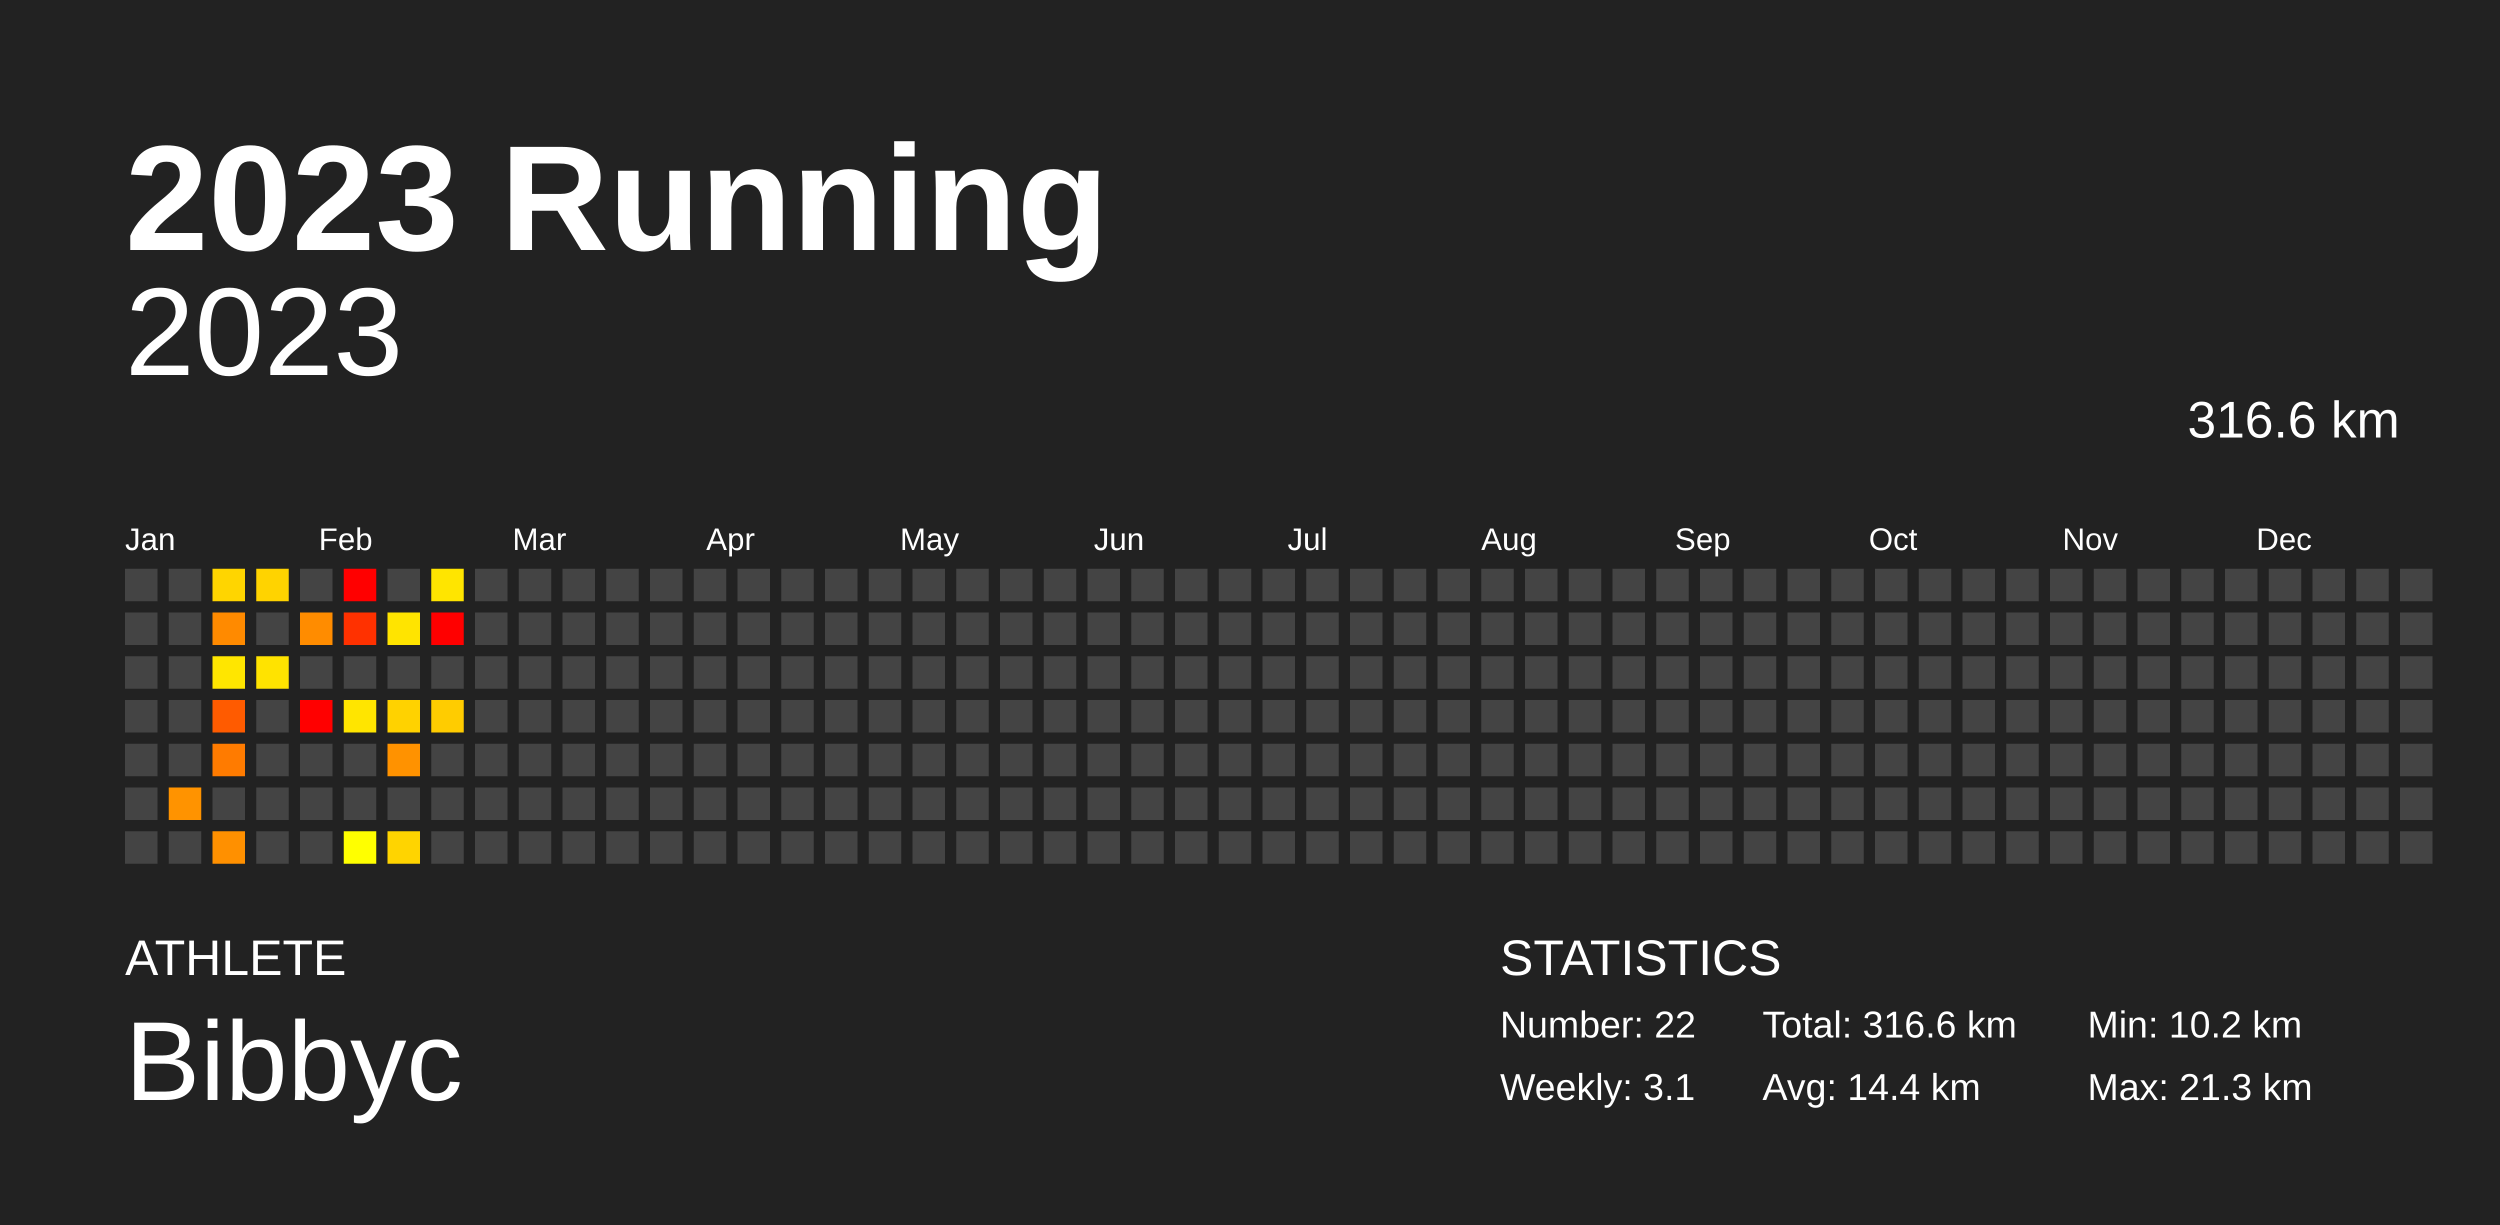
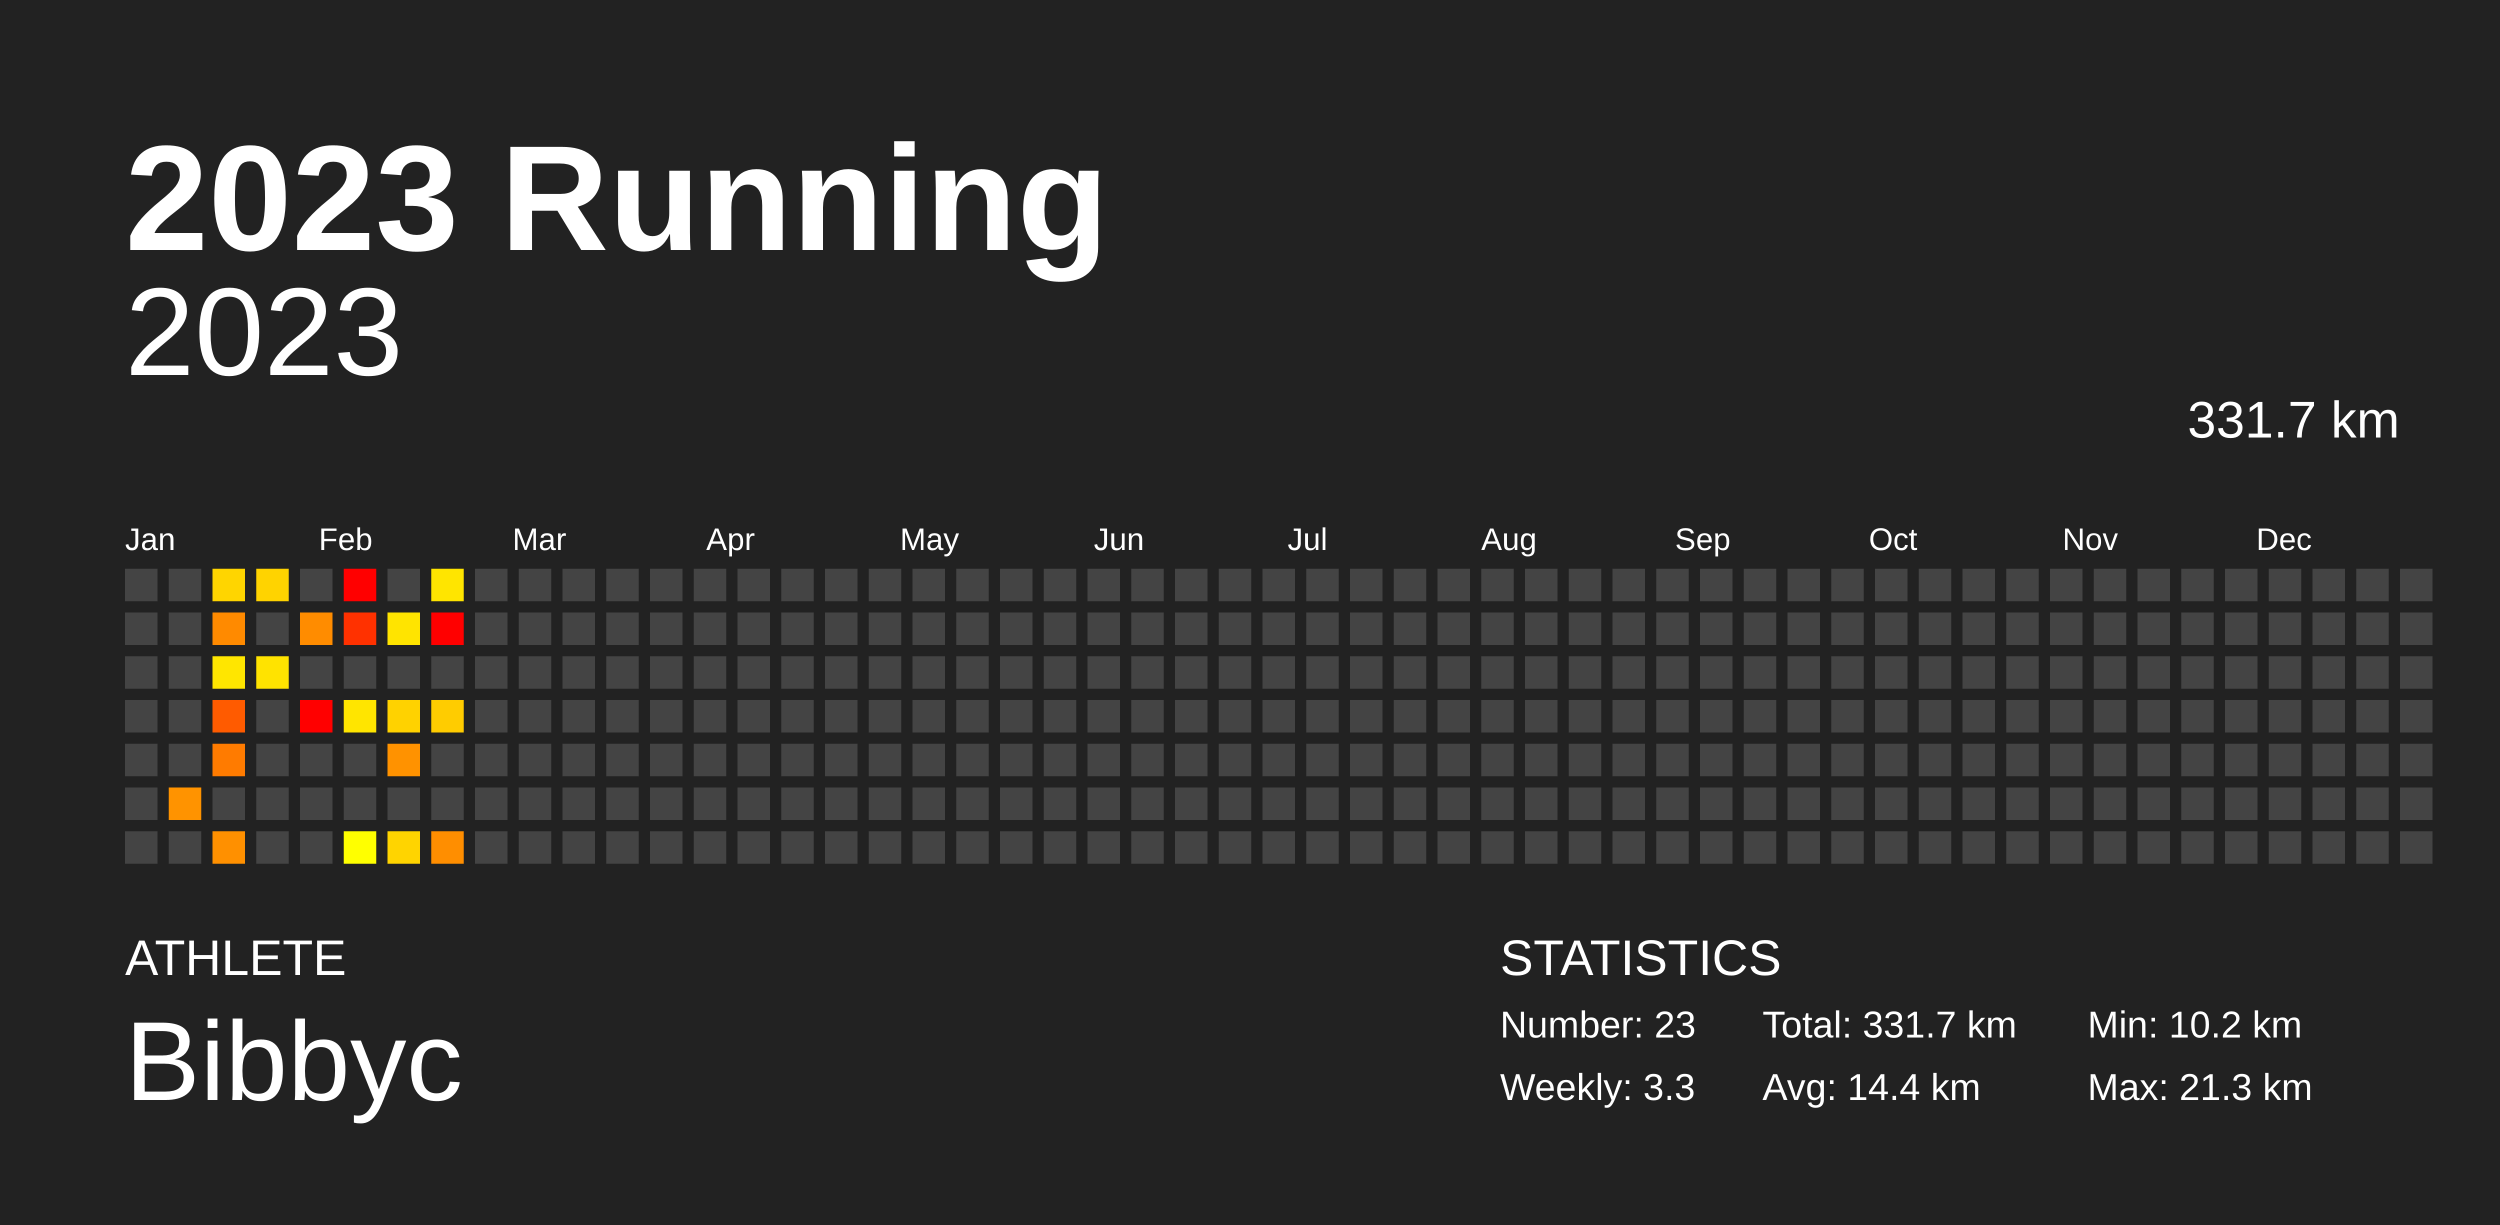
<svg xmlns="http://www.w3.org/2000/svg" baseProfile="full" height="98mm" version="1.1" viewBox="0,0,200,98" width="200mm">
  <defs />
  <rect fill="#222222" height="98" width="200" x="0" y="0" />
  <text fill="#FFFFFF" style="font-size:12px; font-family:Arial; font-weight:bold;" x="10" y="20">2023 Running</text>
  <text fill="#FFFFFF" style="font-size:4px; font-family:Arial" x="10" y="78">ATHLETE</text>
  <text fill="#FFFFFF" style="font-size:9px; font-family:Arial" x="10" y="88">Bibbyc</text>
  <text fill="#FFFFFF" style="font-size:4px; font-family:Arial" x="120" y="78">STATISTICS</text>
-   <text fill="#FFFFFF" style="font-size:3px; font-family:Arial" x="120" y="83">Number: 22</text>
-   <text fill="#FFFFFF" style="font-size:3px; font-family:Arial" x="120" y="88">Weekly: 3.1</text>
-   <text fill="#FFFFFF" style="font-size:3px; font-family:Arial" x="141" y="83">Total: 316.6 km</text>
+   <text fill="#FFFFFF" style="font-size:3px; font-family:Arial" x="120" y="83">Number: 23</text>
+   <text fill="#FFFFFF" style="font-size:3px; font-family:Arial" x="120" y="88">Weekly: 3.3</text>
+   <text fill="#FFFFFF" style="font-size:3px; font-family:Arial" x="141" y="83">Total: 331.7 km</text>
  <text fill="#FFFFFF" style="font-size:3px; font-family:Arial" x="141" y="88">Avg: 14.4 km</text>
  <text fill="#FFFFFF" style="font-size:3px; font-family:Arial" x="167" y="83">Min: 10.2 km</text>
  <text fill="#FFFFFF" style="font-size:3px; font-family:Arial" x="167" y="88">Max: 21.3 km</text>
  <text alignment-baseline="hanging" fill="#FFFFFF" style="font-size:10.0px; font-family:Arial;" x="10" y="30">2023</text>
-   <text alignment-baseline="hanging" fill="#FFFFFF" style="font-size:4.125px; font-family:Arial;" x="175" y="35">316.6 km</text>
+   <text alignment-baseline="hanging" fill="#FFFFFF" style="font-size:4.125px; font-family:Arial;" x="175" y="35">331.7 km</text>
  <text fill="#FFFFFF" style="font-size:2.5px; font-family:Arial" x="10.0" y="44">Jan</text>
  <text fill="#FFFFFF" style="font-size:2.5px; font-family:Arial" x="25.5" y="44">Feb</text>
  <text fill="#FFFFFF" style="font-size:2.5px; font-family:Arial" x="41.0" y="44">Mar</text>
  <text fill="#FFFFFF" style="font-size:2.5px; font-family:Arial" x="56.5" y="44">Apr</text>
  <text fill="#FFFFFF" style="font-size:2.5px; font-family:Arial" x="72.0" y="44">May</text>
  <text fill="#FFFFFF" style="font-size:2.5px; font-family:Arial" x="87.5" y="44">Jun</text>
  <text fill="#FFFFFF" style="font-size:2.5px; font-family:Arial" x="103.0" y="44">Jul</text>
  <text fill="#FFFFFF" style="font-size:2.5px; font-family:Arial" x="118.5" y="44">Aug</text>
  <text fill="#FFFFFF" style="font-size:2.5px; font-family:Arial" x="134.0" y="44">Sep</text>
  <text fill="#FFFFFF" style="font-size:2.5px; font-family:Arial" x="149.5" y="44">Oct</text>
  <text fill="#FFFFFF" style="font-size:2.5px; font-family:Arial" x="165.0" y="44">Nov</text>
  <text fill="#FFFFFF" style="font-size:2.5px; font-family:Arial" x="180.5" y="44">Dec</text>
  <rect fill="#444444" height="2.6" width="2.6" x="10.0" y="45.5" />
  <rect fill="#444444" height="2.6" width="2.6" x="10.0" y="49.0" />
  <rect fill="#444444" height="2.6" width="2.6" x="10.0" y="52.5" />
  <rect fill="#444444" height="2.6" width="2.6" x="10.0" y="56.0" />
  <rect fill="#444444" height="2.6" width="2.6" x="10.0" y="59.5" />
  <rect fill="#444444" height="2.6" width="2.6" x="10.0" y="63.0" />
  <rect fill="#444444" height="2.6" width="2.6" x="10.0" y="66.5" />
  <rect fill="#444444" height="2.6" width="2.6" x="13.5" y="45.5" />
  <rect fill="#444444" height="2.6" width="2.6" x="13.5" y="49.0" />
  <rect fill="#444444" height="2.6" width="2.6" x="13.5" y="52.5" />
  <rect fill="#444444" height="2.6" width="2.6" x="13.5" y="56.0" />
  <rect fill="#444444" height="2.6" width="2.6" x="13.5" y="59.5" />
  <rect fill="#ff9300" height="2.6" width="2.6" x="13.5" y="63.0" />
  <rect fill="#444444" height="2.6" width="2.6" x="13.5" y="66.5" />
  <rect fill="#ffd500" height="2.6" width="2.6" x="17.0" y="45.5" />
  <rect fill="#ff8a00" height="2.6" width="2.6" x="17.0" y="49.0" />
  <rect fill="#ffe600" height="2.6" width="2.6" x="17.0" y="52.5" />
  <rect fill="#ff5b00" height="2.6" width="2.6" x="17.0" y="56.0" />
  <rect fill="#ff7b00" height="2.6" width="2.6" x="17.0" y="59.5" />
  <rect fill="#444444" height="2.6" width="2.6" x="17.0" y="63.0" />
  <rect fill="#ff9000" height="2.6" width="2.6" x="17.0" y="66.5" />
  <rect fill="#ffd300" height="2.6" width="2.6" x="20.5" y="45.5" />
  <rect fill="#444444" height="2.6" width="2.6" x="20.5" y="49.0" />
  <rect fill="#ffe300" height="2.6" width="2.6" x="20.5" y="52.5" />
  <rect fill="#444444" height="2.6" width="2.6" x="20.5" y="56.0" />
  <rect fill="#444444" height="2.6" width="2.6" x="20.5" y="59.5" />
  <rect fill="#444444" height="2.6" width="2.6" x="20.5" y="63.0" />
  <rect fill="#444444" height="2.6" width="2.6" x="20.5" y="66.5" />
  <rect fill="#444444" height="2.6" width="2.6" x="24.0" y="45.5" />
  <rect fill="#ff8c00" height="2.6" width="2.6" x="24.0" y="49.0" />
  <rect fill="#444444" height="2.6" width="2.6" x="24.0" y="52.5" />
  <rect fill="red" height="2.6" width="2.6" x="24.0" y="56.0" />
  <rect fill="#444444" height="2.6" width="2.6" x="24.0" y="59.5" />
  <rect fill="#444444" height="2.6" width="2.6" x="24.0" y="63.0" />
  <rect fill="#444444" height="2.6" width="2.6" x="24.0" y="66.5" />
  <rect fill="red" height="2.6" width="2.6" x="27.5" y="45.5" />
  <rect fill="#ff3100" height="2.6" width="2.6" x="27.5" y="49.0" />
  <rect fill="#444444" height="2.6" width="2.6" x="27.5" y="52.5" />
  <rect fill="#ffe500" height="2.6" width="2.6" x="27.5" y="56.0" />
  <rect fill="#444444" height="2.6" width="2.6" x="27.5" y="59.5" />
  <rect fill="#444444" height="2.6" width="2.6" x="27.5" y="63.0" />
  <rect fill="#ffff00" height="2.6" width="2.6" x="27.5" y="66.5" />
  <rect fill="#444444" height="2.6" width="2.6" x="31.0" y="45.5" />
  <rect fill="#ffe400" height="2.6" width="2.6" x="31.0" y="49.0" />
  <rect fill="#444444" height="2.6" width="2.6" x="31.0" y="52.5" />
  <rect fill="#ffd200" height="2.6" width="2.6" x="31.0" y="56.0" />
  <rect fill="#ff9200" height="2.6" width="2.6" x="31.0" y="59.5" />
  <rect fill="#444444" height="2.6" width="2.6" x="31.0" y="63.0" />
  <rect fill="#ffd400" height="2.6" width="2.6" x="31.0" y="66.5" />
  <rect fill="#ffe500" height="2.6" width="2.6" x="34.5" y="45.5" />
  <rect fill="red" height="2.6" width="2.6" x="34.5" y="49.0" />
  <rect fill="#444444" height="2.6" width="2.6" x="34.5" y="52.5" />
  <rect fill="#ffcc00" height="2.6" width="2.6" x="34.5" y="56.0" />
  <rect fill="#444444" height="2.6" width="2.6" x="34.5" y="59.5" />
  <rect fill="#444444" height="2.6" width="2.6" x="34.5" y="63.0" />
-   <rect fill="#444444" height="2.6" width="2.6" x="34.5" y="66.5" />
+   <rect fill="#ff8e00" height="2.6" width="2.6" x="34.5" y="66.5" />
  <rect fill="#444444" height="2.6" width="2.6" x="38.0" y="45.5" />
  <rect fill="#444444" height="2.6" width="2.6" x="38.0" y="49.0" />
  <rect fill="#444444" height="2.6" width="2.6" x="38.0" y="52.5" />
  <rect fill="#444444" height="2.6" width="2.6" x="38.0" y="56.0" />
  <rect fill="#444444" height="2.6" width="2.6" x="38.0" y="59.5" />
  <rect fill="#444444" height="2.6" width="2.6" x="38.0" y="63.0" />
  <rect fill="#444444" height="2.6" width="2.6" x="38.0" y="66.5" />
  <rect fill="#444444" height="2.6" width="2.6" x="41.5" y="45.5" />
  <rect fill="#444444" height="2.6" width="2.6" x="41.5" y="49.0" />
  <rect fill="#444444" height="2.6" width="2.6" x="41.5" y="52.5" />
  <rect fill="#444444" height="2.6" width="2.6" x="41.5" y="56.0" />
  <rect fill="#444444" height="2.6" width="2.6" x="41.5" y="59.5" />
  <rect fill="#444444" height="2.6" width="2.6" x="41.5" y="63.0" />
  <rect fill="#444444" height="2.6" width="2.6" x="41.5" y="66.5" />
  <rect fill="#444444" height="2.6" width="2.6" x="45.0" y="45.5" />
  <rect fill="#444444" height="2.6" width="2.6" x="45.0" y="49.0" />
  <rect fill="#444444" height="2.6" width="2.6" x="45.0" y="52.5" />
  <rect fill="#444444" height="2.6" width="2.6" x="45.0" y="56.0" />
  <rect fill="#444444" height="2.6" width="2.6" x="45.0" y="59.5" />
  <rect fill="#444444" height="2.6" width="2.6" x="45.0" y="63.0" />
  <rect fill="#444444" height="2.6" width="2.6" x="45.0" y="66.5" />
  <rect fill="#444444" height="2.6" width="2.6" x="48.5" y="45.5" />
  <rect fill="#444444" height="2.6" width="2.6" x="48.5" y="49.0" />
  <rect fill="#444444" height="2.6" width="2.6" x="48.5" y="52.5" />
  <rect fill="#444444" height="2.6" width="2.6" x="48.5" y="56.0" />
  <rect fill="#444444" height="2.6" width="2.6" x="48.5" y="59.5" />
  <rect fill="#444444" height="2.6" width="2.6" x="48.5" y="63.0" />
  <rect fill="#444444" height="2.6" width="2.6" x="48.5" y="66.5" />
  <rect fill="#444444" height="2.6" width="2.6" x="52.0" y="45.5" />
  <rect fill="#444444" height="2.6" width="2.6" x="52.0" y="49.0" />
  <rect fill="#444444" height="2.6" width="2.6" x="52.0" y="52.5" />
  <rect fill="#444444" height="2.6" width="2.6" x="52.0" y="56.0" />
  <rect fill="#444444" height="2.6" width="2.6" x="52.0" y="59.5" />
  <rect fill="#444444" height="2.6" width="2.6" x="52.0" y="63.0" />
  <rect fill="#444444" height="2.6" width="2.6" x="52.0" y="66.5" />
  <rect fill="#444444" height="2.6" width="2.6" x="55.5" y="45.5" />
  <rect fill="#444444" height="2.6" width="2.6" x="55.5" y="49.0" />
  <rect fill="#444444" height="2.6" width="2.6" x="55.5" y="52.5" />
  <rect fill="#444444" height="2.6" width="2.6" x="55.5" y="56.0" />
  <rect fill="#444444" height="2.6" width="2.6" x="55.5" y="59.5" />
  <rect fill="#444444" height="2.6" width="2.6" x="55.5" y="63.0" />
  <rect fill="#444444" height="2.6" width="2.6" x="55.5" y="66.5" />
  <rect fill="#444444" height="2.6" width="2.6" x="59.0" y="45.5" />
  <rect fill="#444444" height="2.6" width="2.6" x="59.0" y="49.0" />
  <rect fill="#444444" height="2.6" width="2.6" x="59.0" y="52.5" />
  <rect fill="#444444" height="2.6" width="2.6" x="59.0" y="56.0" />
  <rect fill="#444444" height="2.6" width="2.6" x="59.0" y="59.5" />
  <rect fill="#444444" height="2.6" width="2.6" x="59.0" y="63.0" />
  <rect fill="#444444" height="2.6" width="2.6" x="59.0" y="66.5" />
  <rect fill="#444444" height="2.6" width="2.6" x="62.5" y="45.5" />
  <rect fill="#444444" height="2.6" width="2.6" x="62.5" y="49.0" />
  <rect fill="#444444" height="2.6" width="2.6" x="62.5" y="52.5" />
  <rect fill="#444444" height="2.6" width="2.6" x="62.5" y="56.0" />
  <rect fill="#444444" height="2.6" width="2.6" x="62.5" y="59.5" />
  <rect fill="#444444" height="2.6" width="2.6" x="62.5" y="63.0" />
  <rect fill="#444444" height="2.6" width="2.6" x="62.5" y="66.5" />
  <rect fill="#444444" height="2.6" width="2.6" x="66.0" y="45.5" />
  <rect fill="#444444" height="2.6" width="2.6" x="66.0" y="49.0" />
  <rect fill="#444444" height="2.6" width="2.6" x="66.0" y="52.5" />
  <rect fill="#444444" height="2.6" width="2.6" x="66.0" y="56.0" />
  <rect fill="#444444" height="2.6" width="2.6" x="66.0" y="59.5" />
  <rect fill="#444444" height="2.6" width="2.6" x="66.0" y="63.0" />
  <rect fill="#444444" height="2.6" width="2.6" x="66.0" y="66.5" />
  <rect fill="#444444" height="2.6" width="2.6" x="69.5" y="45.5" />
  <rect fill="#444444" height="2.6" width="2.6" x="69.5" y="49.0" />
  <rect fill="#444444" height="2.6" width="2.6" x="69.5" y="52.5" />
  <rect fill="#444444" height="2.6" width="2.6" x="69.5" y="56.0" />
  <rect fill="#444444" height="2.6" width="2.6" x="69.5" y="59.5" />
  <rect fill="#444444" height="2.6" width="2.6" x="69.5" y="63.0" />
  <rect fill="#444444" height="2.6" width="2.6" x="69.5" y="66.5" />
  <rect fill="#444444" height="2.6" width="2.6" x="73.0" y="45.5" />
  <rect fill="#444444" height="2.6" width="2.6" x="73.0" y="49.0" />
  <rect fill="#444444" height="2.6" width="2.6" x="73.0" y="52.5" />
  <rect fill="#444444" height="2.6" width="2.6" x="73.0" y="56.0" />
  <rect fill="#444444" height="2.6" width="2.6" x="73.0" y="59.5" />
  <rect fill="#444444" height="2.6" width="2.6" x="73.0" y="63.0" />
  <rect fill="#444444" height="2.6" width="2.6" x="73.0" y="66.5" />
  <rect fill="#444444" height="2.6" width="2.6" x="76.5" y="45.5" />
  <rect fill="#444444" height="2.6" width="2.6" x="76.5" y="49.0" />
  <rect fill="#444444" height="2.6" width="2.6" x="76.5" y="52.5" />
  <rect fill="#444444" height="2.6" width="2.6" x="76.5" y="56.0" />
  <rect fill="#444444" height="2.6" width="2.6" x="76.5" y="59.5" />
  <rect fill="#444444" height="2.6" width="2.6" x="76.5" y="63.0" />
  <rect fill="#444444" height="2.6" width="2.6" x="76.5" y="66.5" />
  <rect fill="#444444" height="2.6" width="2.6" x="80.0" y="45.5" />
  <rect fill="#444444" height="2.6" width="2.6" x="80.0" y="49.0" />
  <rect fill="#444444" height="2.6" width="2.6" x="80.0" y="52.5" />
  <rect fill="#444444" height="2.6" width="2.6" x="80.0" y="56.0" />
  <rect fill="#444444" height="2.6" width="2.6" x="80.0" y="59.5" />
  <rect fill="#444444" height="2.6" width="2.6" x="80.0" y="63.0" />
  <rect fill="#444444" height="2.6" width="2.6" x="80.0" y="66.5" />
  <rect fill="#444444" height="2.6" width="2.6" x="83.5" y="45.5" />
  <rect fill="#444444" height="2.6" width="2.6" x="83.5" y="49.0" />
  <rect fill="#444444" height="2.6" width="2.6" x="83.5" y="52.5" />
  <rect fill="#444444" height="2.6" width="2.6" x="83.5" y="56.0" />
  <rect fill="#444444" height="2.6" width="2.6" x="83.5" y="59.5" />
  <rect fill="#444444" height="2.6" width="2.6" x="83.5" y="63.0" />
  <rect fill="#444444" height="2.6" width="2.6" x="83.5" y="66.5" />
  <rect fill="#444444" height="2.6" width="2.6" x="87.0" y="45.5" />
  <rect fill="#444444" height="2.6" width="2.6" x="87.0" y="49.0" />
  <rect fill="#444444" height="2.6" width="2.6" x="87.0" y="52.5" />
  <rect fill="#444444" height="2.6" width="2.6" x="87.0" y="56.0" />
  <rect fill="#444444" height="2.6" width="2.6" x="87.0" y="59.5" />
  <rect fill="#444444" height="2.6" width="2.6" x="87.0" y="63.0" />
  <rect fill="#444444" height="2.6" width="2.6" x="87.0" y="66.5" />
  <rect fill="#444444" height="2.6" width="2.6" x="90.5" y="45.5" />
  <rect fill="#444444" height="2.6" width="2.6" x="90.5" y="49.0" />
  <rect fill="#444444" height="2.6" width="2.6" x="90.5" y="52.5" />
  <rect fill="#444444" height="2.6" width="2.6" x="90.5" y="56.0" />
  <rect fill="#444444" height="2.6" width="2.6" x="90.5" y="59.5" />
  <rect fill="#444444" height="2.6" width="2.6" x="90.5" y="63.0" />
  <rect fill="#444444" height="2.6" width="2.6" x="90.5" y="66.5" />
  <rect fill="#444444" height="2.6" width="2.6" x="94.0" y="45.5" />
  <rect fill="#444444" height="2.6" width="2.6" x="94.0" y="49.0" />
  <rect fill="#444444" height="2.6" width="2.6" x="94.0" y="52.5" />
  <rect fill="#444444" height="2.6" width="2.6" x="94.0" y="56.0" />
  <rect fill="#444444" height="2.6" width="2.6" x="94.0" y="59.5" />
  <rect fill="#444444" height="2.6" width="2.6" x="94.0" y="63.0" />
  <rect fill="#444444" height="2.6" width="2.6" x="94.0" y="66.5" />
  <rect fill="#444444" height="2.6" width="2.6" x="97.5" y="45.5" />
  <rect fill="#444444" height="2.6" width="2.6" x="97.5" y="49.0" />
  <rect fill="#444444" height="2.6" width="2.6" x="97.5" y="52.5" />
  <rect fill="#444444" height="2.6" width="2.6" x="97.5" y="56.0" />
  <rect fill="#444444" height="2.6" width="2.6" x="97.5" y="59.5" />
  <rect fill="#444444" height="2.6" width="2.6" x="97.5" y="63.0" />
  <rect fill="#444444" height="2.6" width="2.6" x="97.5" y="66.5" />
  <rect fill="#444444" height="2.6" width="2.6" x="101.0" y="45.5" />
  <rect fill="#444444" height="2.6" width="2.6" x="101.0" y="49.0" />
  <rect fill="#444444" height="2.6" width="2.6" x="101.0" y="52.5" />
  <rect fill="#444444" height="2.6" width="2.6" x="101.0" y="56.0" />
  <rect fill="#444444" height="2.6" width="2.6" x="101.0" y="59.5" />
  <rect fill="#444444" height="2.6" width="2.6" x="101.0" y="63.0" />
  <rect fill="#444444" height="2.6" width="2.6" x="101.0" y="66.5" />
  <rect fill="#444444" height="2.6" width="2.6" x="104.5" y="45.5" />
  <rect fill="#444444" height="2.6" width="2.6" x="104.5" y="49.0" />
  <rect fill="#444444" height="2.6" width="2.6" x="104.5" y="52.5" />
  <rect fill="#444444" height="2.6" width="2.6" x="104.5" y="56.0" />
  <rect fill="#444444" height="2.6" width="2.6" x="104.5" y="59.5" />
  <rect fill="#444444" height="2.6" width="2.6" x="104.5" y="63.0" />
  <rect fill="#444444" height="2.6" width="2.6" x="104.5" y="66.5" />
  <rect fill="#444444" height="2.6" width="2.6" x="108.0" y="45.5" />
  <rect fill="#444444" height="2.6" width="2.6" x="108.0" y="49.0" />
  <rect fill="#444444" height="2.6" width="2.6" x="108.0" y="52.5" />
  <rect fill="#444444" height="2.6" width="2.6" x="108.0" y="56.0" />
  <rect fill="#444444" height="2.6" width="2.6" x="108.0" y="59.5" />
  <rect fill="#444444" height="2.6" width="2.6" x="108.0" y="63.0" />
  <rect fill="#444444" height="2.6" width="2.6" x="108.0" y="66.5" />
  <rect fill="#444444" height="2.6" width="2.6" x="111.5" y="45.5" />
  <rect fill="#444444" height="2.6" width="2.6" x="111.5" y="49.0" />
  <rect fill="#444444" height="2.6" width="2.6" x="111.5" y="52.5" />
  <rect fill="#444444" height="2.6" width="2.6" x="111.5" y="56.0" />
  <rect fill="#444444" height="2.6" width="2.6" x="111.5" y="59.5" />
  <rect fill="#444444" height="2.6" width="2.6" x="111.5" y="63.0" />
  <rect fill="#444444" height="2.6" width="2.6" x="111.5" y="66.5" />
  <rect fill="#444444" height="2.6" width="2.6" x="115.0" y="45.5" />
  <rect fill="#444444" height="2.6" width="2.6" x="115.0" y="49.0" />
  <rect fill="#444444" height="2.6" width="2.6" x="115.0" y="52.5" />
  <rect fill="#444444" height="2.6" width="2.6" x="115.0" y="56.0" />
  <rect fill="#444444" height="2.6" width="2.6" x="115.0" y="59.5" />
  <rect fill="#444444" height="2.6" width="2.6" x="115.0" y="63.0" />
  <rect fill="#444444" height="2.6" width="2.6" x="115.0" y="66.5" />
  <rect fill="#444444" height="2.6" width="2.6" x="118.5" y="45.5" />
  <rect fill="#444444" height="2.6" width="2.6" x="118.5" y="49.0" />
  <rect fill="#444444" height="2.6" width="2.6" x="118.5" y="52.5" />
  <rect fill="#444444" height="2.6" width="2.6" x="118.5" y="56.0" />
  <rect fill="#444444" height="2.6" width="2.6" x="118.5" y="59.5" />
  <rect fill="#444444" height="2.6" width="2.6" x="118.5" y="63.0" />
  <rect fill="#444444" height="2.6" width="2.6" x="118.5" y="66.5" />
  <rect fill="#444444" height="2.6" width="2.6" x="122.0" y="45.5" />
  <rect fill="#444444" height="2.6" width="2.6" x="122.0" y="49.0" />
  <rect fill="#444444" height="2.6" width="2.6" x="122.0" y="52.5" />
  <rect fill="#444444" height="2.6" width="2.6" x="122.0" y="56.0" />
  <rect fill="#444444" height="2.6" width="2.6" x="122.0" y="59.5" />
  <rect fill="#444444" height="2.6" width="2.6" x="122.0" y="63.0" />
  <rect fill="#444444" height="2.6" width="2.6" x="122.0" y="66.5" />
  <rect fill="#444444" height="2.6" width="2.6" x="125.5" y="45.5" />
  <rect fill="#444444" height="2.6" width="2.6" x="125.5" y="49.0" />
  <rect fill="#444444" height="2.6" width="2.6" x="125.5" y="52.5" />
  <rect fill="#444444" height="2.6" width="2.6" x="125.5" y="56.0" />
  <rect fill="#444444" height="2.6" width="2.6" x="125.5" y="59.5" />
  <rect fill="#444444" height="2.6" width="2.6" x="125.5" y="63.0" />
  <rect fill="#444444" height="2.6" width="2.6" x="125.5" y="66.5" />
  <rect fill="#444444" height="2.6" width="2.6" x="129.0" y="45.5" />
  <rect fill="#444444" height="2.6" width="2.6" x="129.0" y="49.0" />
  <rect fill="#444444" height="2.6" width="2.6" x="129.0" y="52.5" />
  <rect fill="#444444" height="2.6" width="2.6" x="129.0" y="56.0" />
  <rect fill="#444444" height="2.6" width="2.6" x="129.0" y="59.5" />
  <rect fill="#444444" height="2.6" width="2.6" x="129.0" y="63.0" />
  <rect fill="#444444" height="2.6" width="2.6" x="129.0" y="66.5" />
  <rect fill="#444444" height="2.6" width="2.6" x="132.5" y="45.5" />
  <rect fill="#444444" height="2.6" width="2.6" x="132.5" y="49.0" />
  <rect fill="#444444" height="2.6" width="2.6" x="132.5" y="52.5" />
  <rect fill="#444444" height="2.6" width="2.6" x="132.5" y="56.0" />
  <rect fill="#444444" height="2.6" width="2.6" x="132.5" y="59.5" />
  <rect fill="#444444" height="2.6" width="2.6" x="132.5" y="63.0" />
  <rect fill="#444444" height="2.6" width="2.6" x="132.5" y="66.5" />
  <rect fill="#444444" height="2.6" width="2.6" x="136.0" y="45.5" />
  <rect fill="#444444" height="2.6" width="2.6" x="136.0" y="49.0" />
  <rect fill="#444444" height="2.6" width="2.6" x="136.0" y="52.5" />
  <rect fill="#444444" height="2.6" width="2.6" x="136.0" y="56.0" />
  <rect fill="#444444" height="2.6" width="2.6" x="136.0" y="59.5" />
  <rect fill="#444444" height="2.6" width="2.6" x="136.0" y="63.0" />
  <rect fill="#444444" height="2.6" width="2.6" x="136.0" y="66.5" />
  <rect fill="#444444" height="2.6" width="2.6" x="139.5" y="45.5" />
  <rect fill="#444444" height="2.6" width="2.6" x="139.5" y="49.0" />
  <rect fill="#444444" height="2.6" width="2.6" x="139.5" y="52.5" />
  <rect fill="#444444" height="2.6" width="2.6" x="139.5" y="56.0" />
  <rect fill="#444444" height="2.6" width="2.6" x="139.5" y="59.5" />
  <rect fill="#444444" height="2.6" width="2.6" x="139.5" y="63.0" />
  <rect fill="#444444" height="2.6" width="2.6" x="139.5" y="66.5" />
  <rect fill="#444444" height="2.6" width="2.6" x="143.0" y="45.5" />
  <rect fill="#444444" height="2.6" width="2.6" x="143.0" y="49.0" />
  <rect fill="#444444" height="2.6" width="2.6" x="143.0" y="52.5" />
  <rect fill="#444444" height="2.6" width="2.6" x="143.0" y="56.0" />
  <rect fill="#444444" height="2.6" width="2.6" x="143.0" y="59.5" />
  <rect fill="#444444" height="2.6" width="2.6" x="143.0" y="63.0" />
  <rect fill="#444444" height="2.6" width="2.6" x="143.0" y="66.5" />
  <rect fill="#444444" height="2.6" width="2.6" x="146.5" y="45.5" />
  <rect fill="#444444" height="2.6" width="2.6" x="146.5" y="49.0" />
  <rect fill="#444444" height="2.6" width="2.6" x="146.5" y="52.5" />
  <rect fill="#444444" height="2.6" width="2.6" x="146.5" y="56.0" />
  <rect fill="#444444" height="2.6" width="2.6" x="146.5" y="59.5" />
  <rect fill="#444444" height="2.6" width="2.6" x="146.5" y="63.0" />
  <rect fill="#444444" height="2.6" width="2.6" x="146.5" y="66.5" />
  <rect fill="#444444" height="2.6" width="2.6" x="150.0" y="45.5" />
  <rect fill="#444444" height="2.6" width="2.6" x="150.0" y="49.0" />
  <rect fill="#444444" height="2.6" width="2.6" x="150.0" y="52.5" />
  <rect fill="#444444" height="2.6" width="2.6" x="150.0" y="56.0" />
  <rect fill="#444444" height="2.6" width="2.6" x="150.0" y="59.5" />
  <rect fill="#444444" height="2.6" width="2.6" x="150.0" y="63.0" />
  <rect fill="#444444" height="2.6" width="2.6" x="150.0" y="66.5" />
  <rect fill="#444444" height="2.6" width="2.6" x="153.5" y="45.5" />
  <rect fill="#444444" height="2.6" width="2.6" x="153.5" y="49.0" />
  <rect fill="#444444" height="2.6" width="2.6" x="153.5" y="52.5" />
  <rect fill="#444444" height="2.6" width="2.6" x="153.5" y="56.0" />
  <rect fill="#444444" height="2.6" width="2.6" x="153.5" y="59.5" />
  <rect fill="#444444" height="2.6" width="2.6" x="153.5" y="63.0" />
  <rect fill="#444444" height="2.6" width="2.6" x="153.5" y="66.5" />
  <rect fill="#444444" height="2.6" width="2.6" x="157.0" y="45.5" />
  <rect fill="#444444" height="2.6" width="2.6" x="157.0" y="49.0" />
  <rect fill="#444444" height="2.6" width="2.6" x="157.0" y="52.5" />
  <rect fill="#444444" height="2.6" width="2.6" x="157.0" y="56.0" />
  <rect fill="#444444" height="2.6" width="2.6" x="157.0" y="59.5" />
  <rect fill="#444444" height="2.6" width="2.6" x="157.0" y="63.0" />
  <rect fill="#444444" height="2.6" width="2.6" x="157.0" y="66.5" />
  <rect fill="#444444" height="2.6" width="2.6" x="160.5" y="45.5" />
  <rect fill="#444444" height="2.6" width="2.6" x="160.5" y="49.0" />
  <rect fill="#444444" height="2.6" width="2.6" x="160.5" y="52.5" />
  <rect fill="#444444" height="2.6" width="2.6" x="160.5" y="56.0" />
  <rect fill="#444444" height="2.6" width="2.6" x="160.5" y="59.5" />
  <rect fill="#444444" height="2.6" width="2.6" x="160.5" y="63.0" />
  <rect fill="#444444" height="2.6" width="2.6" x="160.5" y="66.5" />
  <rect fill="#444444" height="2.6" width="2.6" x="164.0" y="45.5" />
  <rect fill="#444444" height="2.6" width="2.6" x="164.0" y="49.0" />
  <rect fill="#444444" height="2.6" width="2.6" x="164.0" y="52.5" />
  <rect fill="#444444" height="2.6" width="2.6" x="164.0" y="56.0" />
  <rect fill="#444444" height="2.6" width="2.6" x="164.0" y="59.5" />
  <rect fill="#444444" height="2.6" width="2.6" x="164.0" y="63.0" />
  <rect fill="#444444" height="2.6" width="2.6" x="164.0" y="66.5" />
  <rect fill="#444444" height="2.6" width="2.6" x="167.5" y="45.5" />
  <rect fill="#444444" height="2.6" width="2.6" x="167.5" y="49.0" />
  <rect fill="#444444" height="2.6" width="2.6" x="167.5" y="52.5" />
  <rect fill="#444444" height="2.6" width="2.6" x="167.5" y="56.0" />
  <rect fill="#444444" height="2.6" width="2.6" x="167.5" y="59.5" />
  <rect fill="#444444" height="2.6" width="2.6" x="167.5" y="63.0" />
  <rect fill="#444444" height="2.6" width="2.6" x="167.5" y="66.5" />
  <rect fill="#444444" height="2.6" width="2.6" x="171.0" y="45.5" />
  <rect fill="#444444" height="2.6" width="2.6" x="171.0" y="49.0" />
  <rect fill="#444444" height="2.6" width="2.6" x="171.0" y="52.5" />
  <rect fill="#444444" height="2.6" width="2.6" x="171.0" y="56.0" />
  <rect fill="#444444" height="2.6" width="2.6" x="171.0" y="59.5" />
  <rect fill="#444444" height="2.6" width="2.6" x="171.0" y="63.0" />
  <rect fill="#444444" height="2.6" width="2.6" x="171.0" y="66.5" />
  <rect fill="#444444" height="2.6" width="2.6" x="174.5" y="45.5" />
  <rect fill="#444444" height="2.6" width="2.6" x="174.5" y="49.0" />
  <rect fill="#444444" height="2.6" width="2.6" x="174.5" y="52.5" />
  <rect fill="#444444" height="2.6" width="2.6" x="174.5" y="56.0" />
  <rect fill="#444444" height="2.6" width="2.6" x="174.5" y="59.5" />
  <rect fill="#444444" height="2.6" width="2.6" x="174.5" y="63.0" />
  <rect fill="#444444" height="2.6" width="2.6" x="174.5" y="66.5" />
  <rect fill="#444444" height="2.6" width="2.6" x="178.0" y="45.5" />
  <rect fill="#444444" height="2.6" width="2.6" x="178.0" y="49.0" />
  <rect fill="#444444" height="2.6" width="2.6" x="178.0" y="52.5" />
  <rect fill="#444444" height="2.6" width="2.6" x="178.0" y="56.0" />
  <rect fill="#444444" height="2.6" width="2.6" x="178.0" y="59.5" />
  <rect fill="#444444" height="2.6" width="2.6" x="178.0" y="63.0" />
  <rect fill="#444444" height="2.6" width="2.6" x="178.0" y="66.5" />
  <rect fill="#444444" height="2.6" width="2.6" x="181.5" y="45.5" />
  <rect fill="#444444" height="2.6" width="2.6" x="181.5" y="49.0" />
  <rect fill="#444444" height="2.6" width="2.6" x="181.5" y="52.5" />
  <rect fill="#444444" height="2.6" width="2.6" x="181.5" y="56.0" />
  <rect fill="#444444" height="2.6" width="2.6" x="181.5" y="59.5" />
  <rect fill="#444444" height="2.6" width="2.6" x="181.5" y="63.0" />
  <rect fill="#444444" height="2.6" width="2.6" x="181.5" y="66.5" />
  <rect fill="#444444" height="2.6" width="2.6" x="185.0" y="45.5" />
  <rect fill="#444444" height="2.6" width="2.6" x="185.0" y="49.0" />
  <rect fill="#444444" height="2.6" width="2.6" x="185.0" y="52.5" />
  <rect fill="#444444" height="2.6" width="2.6" x="185.0" y="56.0" />
  <rect fill="#444444" height="2.6" width="2.6" x="185.0" y="59.5" />
  <rect fill="#444444" height="2.6" width="2.6" x="185.0" y="63.0" />
  <rect fill="#444444" height="2.6" width="2.6" x="185.0" y="66.5" />
  <rect fill="#444444" height="2.6" width="2.6" x="188.5" y="45.5" />
  <rect fill="#444444" height="2.6" width="2.6" x="188.5" y="49.0" />
  <rect fill="#444444" height="2.6" width="2.6" x="188.5" y="52.5" />
  <rect fill="#444444" height="2.6" width="2.6" x="188.5" y="56.0" />
  <rect fill="#444444" height="2.6" width="2.6" x="188.5" y="59.5" />
  <rect fill="#444444" height="2.6" width="2.6" x="188.5" y="63.0" />
  <rect fill="#444444" height="2.6" width="2.6" x="188.5" y="66.5" />
  <rect fill="#444444" height="2.6" width="2.6" x="192.0" y="45.5" />
  <rect fill="#444444" height="2.6" width="2.6" x="192.0" y="49.0" />
  <rect fill="#444444" height="2.6" width="2.6" x="192.0" y="52.5" />
  <rect fill="#444444" height="2.6" width="2.6" x="192.0" y="56.0" />
  <rect fill="#444444" height="2.6" width="2.6" x="192.0" y="59.5" />
  <rect fill="#444444" height="2.6" width="2.6" x="192.0" y="63.0" />
  <rect fill="#444444" height="2.6" width="2.6" x="192.0" y="66.5" />
</svg>
